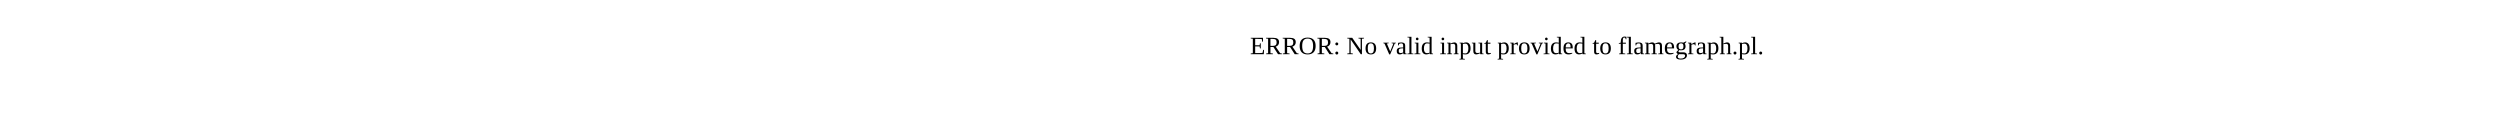
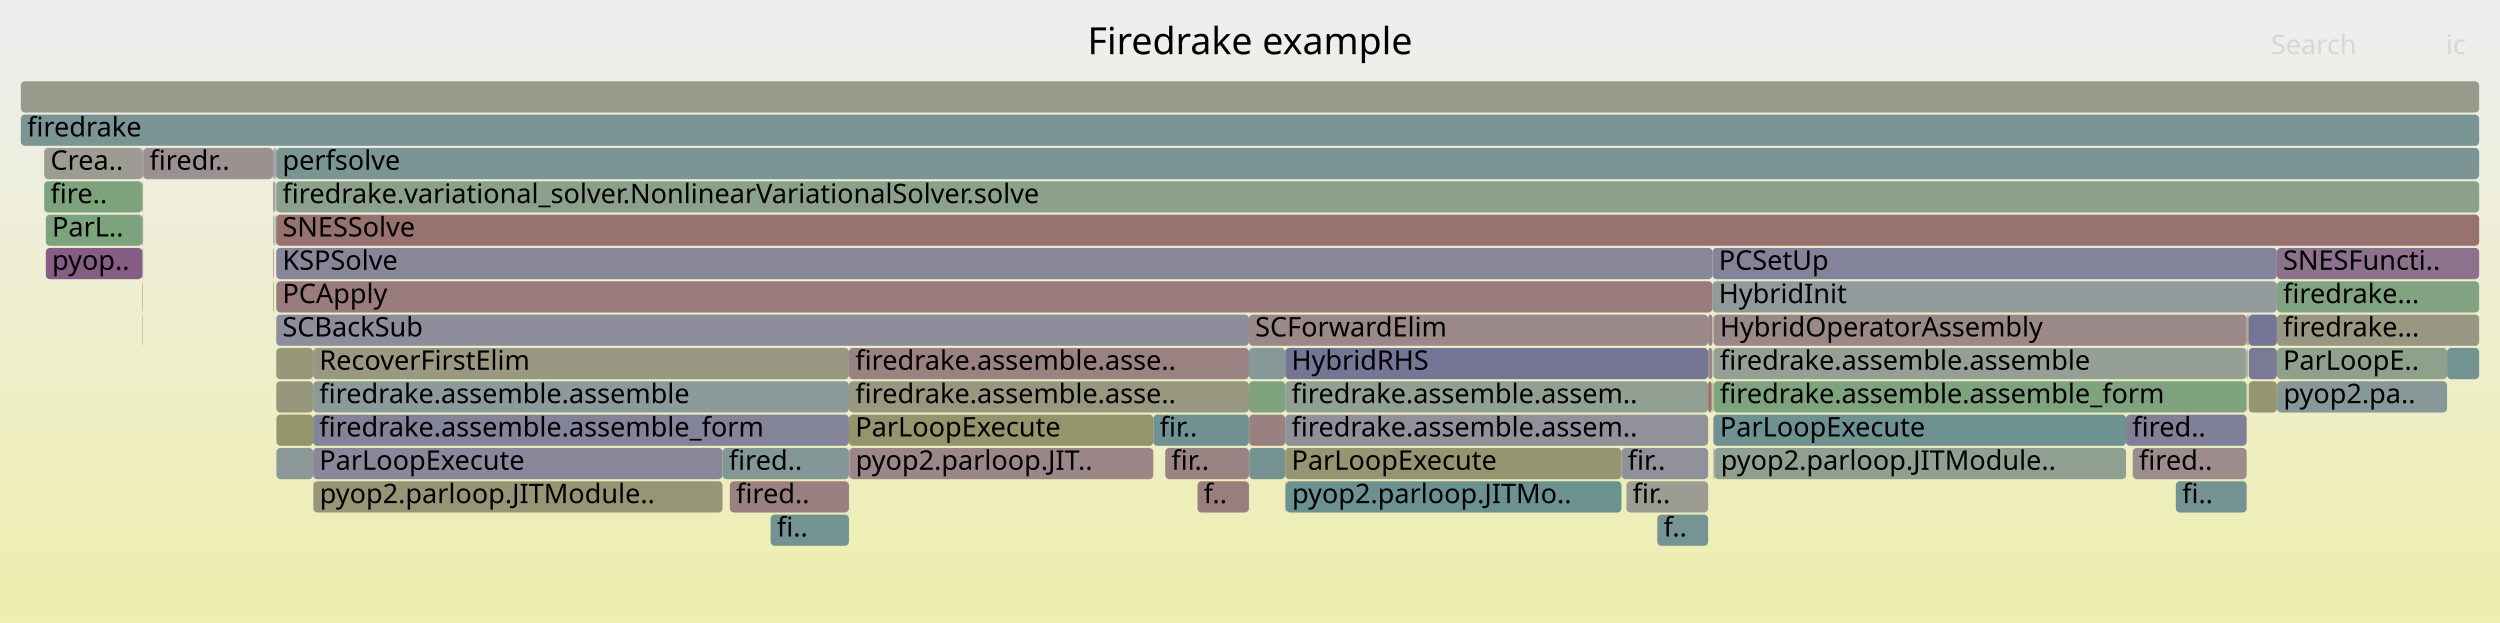
- <svg xmlns="http://www.w3.org/2000/svg" version="1.1" width="1200" height="65" viewBox="0 0 1200 65">
-   <text x="600.00" y="26">ERROR: No valid input provided to flamegraph.pl.</text>
+ <svg xmlns="http://www.w3.org/2000/svg" version="1.1" width="1200" height="299" viewBox="0 0 1200 299">
+   <defs>
+     <linearGradient id="background" y1="0" y2="1" x1="0" x2="0">
+       <stop stop-color="#eeeeee" offset="5%" />
+       <stop stop-color="#eeeeb0" offset="95%" />
+     </linearGradient>
+   </defs>
+   <style type="text/css">
+ 	text { font-family:Verdana; font-size:13px; fill:rgb(0,0,0); }
+ 	#search, #ignorecase { opacity:0.1; cursor:pointer; }
+ 	#search:hover, #search.show, #ignorecase:hover, #ignorecase.show { opacity:1; }
+ 	#subtitle { text-anchor:middle; font-color:rgb(160,160,160); }
+ 	#title { text-anchor:middle; font-size:18px}
+ 	#unzoom { cursor:pointer; }
+ 	#frames &gt; *:hover { stroke:black; stroke-width:0.5; cursor:pointer; }
+ 	.hide { display:none; }
+ 	.parent { opacity:0.5; }
+ </style>
+   <rect x="0.0" y="0" width="1200.0" height="299.0" fill="url(#background)" />
+   <text id="title" x="600.00" y="26">Firedrake example</text>
+   <text id="details" x="10.00" y="281"> </text>
+   <text id="unzoom" x="10.00" y="26" class="hide">Reset Zoom</text>
+   <text id="search" x="1090.00" y="26">Search</text>
+   <text id="ignorecase" x="1174.00" y="26">ic</text>
+   <text id="matched" x="1090.00" y="281"> </text>
+   <g id="frames">
+     <g>
+       <rect x="822.5" y="183" width="255.9" height="15.0" fill="rgb(125.65,163.266,125.65)" rx="2" ry="2" />
+       <text x="825.54" y="193.5">firedrake.assemble.assemble_form</text>
+     </g>
+     <g>
+       <rect x="616.9" y="199" width="203.0" height="15.0" fill="rgb(144.762,144.762,155.438)" rx="2" ry="2" />
+       <text x="619.92" y="209.5">firedrake.assemble.assem..</text>
+     </g>
+     <g>
+       <rect x="407.5" y="215" width="0.2" height="15.0" fill="rgb(126.652,163.103,126.652)" rx="2" ry="2" />
+       <text x="410.55" y="225.5" />
+     </g>
+     <g>
+       <rect x="68.3" y="87" width="0.2" height="15.0" fill="rgb(110.888,145.786,145.786)" rx="2" ry="2" />
+       <text x="71.34" y="97.5" />
+     </g>
+     <g>
+       <rect x="131.1" y="87" width="0.3" height="15.0" fill="rgb(139.519,110.643,139.519)" rx="2" ry="2" />
+       <text x="134.10" y="97.5" />
+     </g>
+     <g>
+       <rect x="1092.9" y="167" width="81.7" height="15.0" fill="rgb(141.299,160.719,141.299)" rx="2" ry="2" />
+       <text x="1095.85" y="177.5">ParLoopE..</text>
+     </g>
+     <g>
+       <rect x="1078.4" y="151" width="0.5" height="15.0" fill="rgb(153.821,153.821,137.75)" rx="2" ry="2" />
+       <text x="1081.42" y="161.5" />
+     </g>
+     <g>
+       <rect x="407.5" y="183" width="192.0" height="15.0" fill="rgb(152.027,152.027,129.053)" rx="2" ry="2" />
+       <text x="410.55" y="193.5">firedrake.assemble.asse..</text>
+     </g>
+     <g>
+       <rect x="599.5" y="151" width="220.4" height="15.0" fill="rgb(155.076,135.585,135.585)" rx="2" ry="2" />
+       <text x="602.46" y="161.5">SCForwardElim</text>
+     </g>
+     <g>
+       <rect x="150.5" y="231" width="196.3" height="15.0" fill="rgb(149.868,149.868,118.591)" rx="2" ry="2" />
+       <text x="153.45" y="241.5">pyop2.parloop.JITModule..</text>
+     </g>
+     <g>
+       <rect x="822.5" y="199" width="198.0" height="15.0" fill="rgb(109.813,145.507,145.507)" rx="2" ry="2" />
+       <text x="825.54" y="209.5">ParLoopExecute</text>
+     </g>
+     <g>
+       <rect x="1078.9" y="183" width="0.1" height="15.0" fill="rgb(152.2,152.2,129.891)" rx="2" ry="2" />
+       <text x="1081.87" y="193.5" />
+     </g>
+     <g>
+       <rect x="1044.4" y="231" width="34.0" height="15.0" fill="rgb(117.154,147.41,147.41)" rx="2" ry="2" />
+       <text x="1047.43" y="241.5">fi..</text>
+     </g>
+     <g>
+       <rect x="68.5" y="103" width="0.2" height="15.0" fill="rgb(134.342,151.866,151.866)" rx="2" ry="2" />
+       <text x="71.49" y="113.5" />
+     </g>
+     <g>
+       <rect x="1092.9" y="119" width="97.1" height="15.0" fill="rgb(140.772,113.853,140.772)" rx="2" ry="2" />
+       <text x="1095.85" y="129.5">SNESFuncti..</text>
+     </g>
+     <g>
+       <rect x="132.4" y="103" width="0.2" height="15.0" fill="rgb(134.711,151.962,151.962)" rx="2" ry="2" />
+       <text x="135.41" y="113.5" />
+     </g>
+     <g>
+       <rect x="131.1" y="103" width="0.3" height="15.0" fill="rgb(132.126,151.292,151.292)" rx="2" ry="2" />
+       <text x="134.10" y="113.5" />
+     </g>
+     <g>
+       <rect x="68.3" y="151" width="0.2" height="15.0" fill="rgb(148.411,148.411,111.531)" rx="2" ry="2" />
+       <text x="71.34" y="161.5" />
+     </g>
+     <g>
+       <rect x="131.4" y="71" width="0.4" height="15.0" fill="rgb(132.039,162.226,132.039)" rx="2" ry="2" />
+       <text x="134.40" y="81.5" />
+     </g>
+     <g>
+       <rect x="599.6" y="215" width="17.3" height="15.0" fill="rgb(117.179,147.417,147.417)" rx="2" ry="2" />
+       <text x="602.58" y="225.5" />
+     </g>
+     <g>
+       <rect x="616.9" y="183" width="203.0" height="15.0" fill="rgb(146.217,159.918,146.217)" rx="2" ry="2" />
+       <text x="619.92" y="193.5">firedrake.assemble.assem..</text>
+     </g>
+     <g>
+       <rect x="822.4" y="183" width="0.1" height="15.0" fill="rgb(133.218,151.575,151.575)" rx="2" ry="2" />
+       <text x="825.42" y="193.5" />
+     </g>
+     <g>
+       <rect x="132.6" y="119" width="689.4" height="15.0" fill="rgb(134.736,134.736,153.497)" rx="2" ry="2" />
+       <text x="135.56" y="129.5">KSPSolve</text>
+     </g>
+     <g>
+       <rect x="132.2" y="71" width="0.4" height="15.0" fill="rgb(133.896,133.896,153.335)" rx="2" ry="2" />
+       <text x="135.16" y="81.5" />
+     </g>
+     <g>
+       <rect x="131.1" y="71" width="0.3" height="15.0" fill="rgb(136.547,136.547,153.848)" rx="2" ry="2" />
+       <text x="134.10" y="81.5" />
+     </g>
+     <g>
+       <rect x="132.0" y="87" width="0.2" height="15.0" fill="rgb(154.047,154.047,138.842)" rx="2" ry="2" />
+       <text x="135.01" y="97.5" />
+     </g>
+     <g>
+       <rect x="131.6" y="103" width="0.2" height="15.0" fill="rgb(128.997,162.721,128.997)" rx="2" ry="2" />
+       <text x="134.61" y="113.5" />
+     </g>
+     <g>
+       <rect x="132.0" y="103" width="0.2" height="15.0" fill="rgb(148.422,148.422,111.585)" rx="2" ry="2" />
+       <text x="135.01" y="113.5" />
+     </g>
+     <g>
+       <rect x="822.4" y="167" width="0.1" height="15.0" fill="rgb(151.144,151.144,124.773)" rx="2" ry="2" />
+       <text x="825.42" y="177.5" />
+     </g>
+     <g>
+       <rect x="10.0" y="39" width="1180.0" height="15.0" fill="rgb(154.343,154.343,140.276)" rx="2" ry="2" />
+       <text x="13.00" y="49.5" />
+     </g>
+     <g>
+       <rect x="132.6" y="167" width="17.7" height="15.0" fill="rgb(150.629,150.629,122.281)" rx="2" ry="2" />
+       <text x="135.56" y="177.5" />
+     </g>
+     <g>
+       <rect x="150.3" y="167" width="257.2" height="15.0" fill="rgb(152.377,152.377,130.752)" rx="2" ry="2" />
+       <text x="153.26" y="177.5">RecoverFirstElim</text>
+     </g>
+     <g>
+       <rect x="617.2" y="231" width="161.1" height="15.0" fill="rgb(106.96,144.767,144.767)" rx="2" ry="2" />
+       <text x="620.16" y="241.5">pyop2.parloop.JITMo..</text>
+     </g>
+     <g>
+       <rect x="407.7" y="215" width="145.9" height="15.0" fill="rgb(155.038,135.292,135.292)" rx="2" ry="2" />
+       <text x="410.70" y="225.5">pyop2.parloop.JIT..</text>
+     </g>
+     <g>
+       <rect x="822.4" y="151" width="0.1" height="15.0" fill="rgb(138.014,138.014,154.132)" rx="2" ry="2" />
+       <text x="825.42" y="161.5" />
+     </g>
+     <g>
+       <rect x="346.8" y="215" width="60.7" height="15.0" fill="rgb(132.351,151.35,151.35)" rx="2" ry="2" />
+       <text x="349.82" y="225.5">fired..</text>
+     </g>
+     <g>
+       <rect x="822.4" y="199" width="0.1" height="15.0" fill="rgb(152.096,112.737,112.737)" rx="2" ry="2" />
+       <text x="825.42" y="209.5" />
+     </g>
+     <g>
+       <rect x="1078.6" y="167" width="0.3" height="15.0" fill="rgb(133.752,161.947,133.752)" rx="2" ry="2" />
+       <text x="1081.56" y="177.5" />
+     </g>
+     <g>
+       <rect x="795.5" y="247" width="24.4" height="15.0" fill="rgb(117.574,147.519,147.519)" rx="2" ry="2" />
+       <text x="798.50" y="257.5">f..</text>
+     </g>
+     <g>
+       <rect x="574.8" y="231" width="24.7" height="15.0" fill="rgb(153.765,125.534,125.534)" rx="2" ry="2" />
+       <text x="577.76" y="241.5">f..</text>
+     </g>
+     <g>
+       <rect x="132.7" y="199" width="17.6" height="15.0" fill="rgb(147.955,147.955,109.321)" rx="2" ry="2" />
+       <text x="135.69" y="209.5" />
+     </g>
+     <g>
+       <rect x="68.3" y="119" width="0.2" height="15.0" fill="rgb(111.723,146.002,146.002)" rx="2" ry="2" />
+       <text x="71.34" y="129.5" />
+     </g>
+     <g>
+       <rect x="22.0" y="103" width="46.3" height="15.0" fill="rgb(124.664,163.427,124.664)" rx="2" ry="2" />
+       <text x="24.96" y="113.5">ParL..</text>
+     </g>
+     <g>
+       <rect x="559.3" y="215" width="40.2" height="15.0" fill="rgb(154.495,131.125,131.125)" rx="2" ry="2" />
+       <text x="562.27" y="225.5">fir..</text>
+     </g>
+     <g>
+       <rect x="822.5" y="151" width="255.9" height="15.0" fill="rgb(155.141,136.078,136.078)" rx="2" ry="2" />
+       <text x="825.54" y="161.5">HybridOperatorAssembly</text>
+     </g>
+     <g>
+       <rect x="68.3" y="135" width="0.2" height="15.0" fill="rgb(153.722,125.201,125.201)" rx="2" ry="2" />
+       <text x="71.34" y="145.5" />
+     </g>
+     <g>
+       <rect x="68.5" y="119" width="0.2" height="15.0" fill="rgb(147.586,159.695,147.586)" rx="2" ry="2" />
+       <text x="71.49" y="129.5" />
+     </g>
+     <g>
+       <rect x="132.4" y="87" width="0.2" height="15.0" fill="rgb(149.997,159.303,149.997)" rx="2" ry="2" />
+       <text x="135.41" y="97.5" />
+     </g>
+     <g>
+       <rect x="407.5" y="199" width="146.1" height="15.0" fill="rgb(147.882,147.882,108.965)" rx="2" ry="2" />
+       <text x="410.55" y="209.5">ParLoopExecute</text>
+     </g>
+     <g>
+       <rect x="1092.9" y="135" width="97.1" height="15.0" fill="rgb(129.247,162.681,129.247)" rx="2" ry="2" />
+       <text x="1095.85" y="145.5">firedrake...</text>
+     </g>
+     <g>
+       <rect x="68.3" y="103" width="0.2" height="15.0" fill="rgb(130.887,130.887,152.752)" rx="2" ry="2" />
+       <text x="71.34" y="113.5" />
+     </g>
+     <g>
+       <rect x="822.0" y="135" width="270.9" height="15.0" fill="rgb(144.959,154.619,154.619)" rx="2" ry="2" />
+       <text x="825.00" y="145.5">HybridInit</text>
+     </g>
+     <g>
+       <rect x="131.1" y="119" width="0.3" height="15.0" fill="rgb(154.223,129.04,129.04)" rx="2" ry="2" />
+       <text x="134.10" y="129.5" />
+     </g>
+     <g>
+       <rect x="132.6" y="87" width="1057.4" height="15.0" fill="rgb(140.226,160.893,140.226)" rx="2" ry="2" />
+       <text x="135.56" y="97.5">firedrake.variational_solver.NonlinearVariationalSolver.solve</text>
+     </g>
+     <g>
+       <rect x="131.1" y="135" width="0.3" height="15.0" fill="rgb(148.722,148.722,113.037)" rx="2" ry="2" />
+       <text x="134.10" y="145.5" />
+     </g>
+     <g>
+       <rect x="132.6" y="135" width="689.4" height="15.0" fill="rgb(153.527,123.704,123.704)" rx="2" ry="2" />
+       <text x="135.56" y="145.5">PCApply</text>
+     </g>
+     <g>
+       <rect x="778.3" y="215" width="41.6" height="15.0" fill="rgb(144.811,144.811,155.447)" rx="2" ry="2" />
+       <text x="781.30" y="225.5">fir..</text>
+     </g>
+     <g>
+       <rect x="407.5" y="167" width="192.0" height="15.0" fill="rgb(154.32,129.789,129.789)" rx="2" ry="2" />
+       <text x="410.55" y="177.5">firedrake.assemble.asse..</text>
+     </g>
+     <g>
+       <rect x="819.9" y="167" width="2.1" height="15.0" fill="rgb(155.169,136.296,136.296)" rx="2" ry="2" />
+       <text x="822.92" y="177.5" />
+     </g>
+     <g>
+       <rect x="1020.5" y="199" width="57.9" height="15.0" fill="rgb(127.97,127.97,152.188)" rx="2" ry="2" />
+       <text x="1023.51" y="209.5">fired..</text>
+     </g>
+     <g>
+       <rect x="616.9" y="231" width="0.3" height="15.0" fill="rgb(149.783,149.783,118.177)" rx="2" ry="2" />
+       <text x="619.92" y="241.5" />
+     </g>
+     <g>
+       <rect x="1023.7" y="215" width="54.7" height="15.0" fill="rgb(155.627,139.809,139.809)" rx="2" ry="2" />
+       <text x="1026.70" y="225.5">fired..</text>
+     </g>
+     <g>
+       <rect x="819.9" y="183" width="1.7" height="15.0" fill="rgb(152.137,113.049,113.049)" rx="2" ry="2" />
+       <text x="822.92" y="193.5" />
+     </g>
+     <g>
+       <rect x="822.5" y="215" width="0.4" height="15.0" fill="rgb(155.283,137.169,137.169)" rx="2" ry="2" />
+       <text x="825.54" y="225.5" />
+     </g>
+     <g>
+       <rect x="369.9" y="247" width="37.6" height="15.0" fill="rgb(114.868,146.818,146.818)" rx="2" ry="2" />
+       <text x="372.93" y="257.5">fi..</text>
+     </g>
+     <g>
+       <rect x="132.6" y="151" width="466.9" height="15.0" fill="rgb(141.41,141.41,154.789)" rx="2" ry="2" />
+       <text x="135.56" y="161.5">SCBackSub</text>
+     </g>
+     <g>
+       <rect x="822.9" y="215" width="197.6" height="15.0" fill="rgb(144.262,160.236,144.262)" rx="2" ry="2" />
+       <text x="825.93" y="225.5">pyop2.parloop.JITModule..</text>
+     </g>
+     <g>
+       <rect x="1174.6" y="167" width="15.4" height="15.0" fill="rgb(115.398,146.955,146.955)" rx="2" ry="2" />
+       <text x="1177.58" y="177.5" />
+     </g>
+     <g>
+       <rect x="616.9" y="215" width="161.4" height="15.0" fill="rgb(148.959,148.959,114.185)" rx="2" ry="2" />
+       <text x="619.92" y="225.5">ParLoopExecute</text>
+     </g>
+     <g>
+       <rect x="68.5" y="71" width="0.2" height="15.0" fill="rgb(132.91,93.707,132.91)" rx="2" ry="2" />
+       <text x="71.49" y="81.5" />
+     </g>
+     <g>
+       <rect x="819.9" y="151" width="2.1" height="15.0" fill="rgb(154.432,130.647,130.647)" rx="2" ry="2" />
+       <text x="822.92" y="161.5" />
+     </g>
+     <g>
+       <rect x="131.8" y="87" width="0.2" height="15.0" fill="rgb(122.154,148.707,148.707)" rx="2" ry="2" />
+       <text x="134.84" y="97.5" />
+     </g>
+     <g>
+       <rect x="350.3" y="231" width="57.2" height="15.0" fill="rgb(154.099,128.093,128.093)" rx="2" ry="2" />
+       <text x="353.33" y="241.5">fired..</text>
+     </g>
+     <g>
+       <rect x="131.4" y="87" width="0.4" height="15.0" fill="rgb(125.027,149.451,149.451)" rx="2" ry="2" />
+       <text x="134.40" y="97.5" />
+     </g>
+     <g>
+       <rect x="822.0" y="119" width="270.9" height="15.0" fill="rgb(130.961,130.961,152.767)" rx="2" ry="2" />
+       <text x="825.00" y="129.5">PCSetUp</text>
+     </g>
+     <g>
+       <rect x="616.9" y="167" width="203.0" height="15.0" fill="rgb(117.038,117.038,150.072)" rx="2" ry="2" />
+       <text x="619.92" y="177.5">HybridRHS</text>
+     </g>
+     <g>
+       <rect x="21.2" y="87" width="47.1" height="15.0" fill="rgb(125.131,163.351,125.131)" rx="2" ry="2" />
+       <text x="24.22" y="97.5">fire..</text>
+     </g>
+     <g>
+       <rect x="22.0" y="119" width="46.3" height="15.0" fill="rgb(132.729,93.244,132.729)" rx="2" ry="2" />
+       <text x="24.96" y="129.5">pyop..</text>
+     </g>
+     <g>
+       <rect x="150.3" y="231" width="0.2" height="15.0" fill="rgb(153.697,153.697,137.149)" rx="2" ry="2" />
+       <text x="153.26" y="241.5" />
+     </g>
+     <g>
+       <rect x="150.3" y="215" width="196.5" height="15.0" fill="rgb(136.125,136.125,153.766)" rx="2" ry="2" />
+       <text x="153.26" y="225.5">ParLoopExecute</text>
+     </g>
+     <g>
+       <rect x="780.7" y="231" width="39.2" height="15.0" fill="rgb(155.627,155.627,146.499)" rx="2" ry="2" />
+       <text x="783.65" y="241.5">fir..</text>
+     </g>
+     <g>
+       <rect x="1079.4" y="183" width="13.5" height="15.0" fill="rgb(148.572,148.572,112.311)" rx="2" ry="2" />
+       <text x="1082.38" y="193.5" />
+     </g>
+     <g>
+       <rect x="1079.0" y="151" width="0.4" height="15.0" fill="rgb(154.821,133.629,133.629)" rx="2" ry="2" />
+       <text x="1082.00" y="161.5" />
+     </g>
+     <g>
+       <rect x="599.5" y="183" width="17.4" height="15.0" fill="rgb(125.864,163.231,125.864)" rx="2" ry="2" />
+       <text x="602.46" y="193.5" />
+     </g>
+     <g>
+       <rect x="150.3" y="183" width="257.2" height="15.0" fill="rgb(141.24,153.655,153.655)" rx="2" ry="2" />
+       <text x="153.26" y="193.5">firedrake.assemble.assemble</text>
+     </g>
+     <g>
+       <rect x="1093.0" y="183" width="81.6" height="15.0" fill="rgb(136.362,152.39,152.39)" rx="2" ry="2" />
+       <text x="1096.03" y="193.5">pyop2.pa..</text>
+     </g>
+     <g>
+       <rect x="150.3" y="199" width="257.2" height="15.0" fill="rgb(131.92,131.92,152.952)" rx="2" ry="2" />
+       <text x="153.26" y="209.5">firedrake.assemble.assemble_form</text>
+     </g>
+     <g>
+       <rect x="131.8" y="71" width="0.4" height="15.0" fill="rgb(154.776,133.285,133.285)" rx="2" ry="2" />
+       <text x="134.84" y="81.5" />
+     </g>
+     <g>
+       <rect x="599.5" y="167" width="17.4" height="15.0" fill="rgb(134.34,151.866,151.866)" rx="2" ry="2" />
+       <text x="602.46" y="177.5" />
+     </g>
+     <g>
+       <rect x="10.0" y="55" width="1180.0" height="15.0" fill="rgb(122.89,148.898,148.898)" rx="2" ry="2" />
+       <text x="13.00" y="65.5">firedrake</text>
+     </g>
+     <g>
+       <rect x="1092.9" y="151" width="97.1" height="15.0" fill="rgb(152.275,152.275,130.254)" rx="2" ry="2" />
+       <text x="1095.85" y="161.5">firedrake...</text>
+     </g>
+     <g>
+       <rect x="132.6" y="183" width="17.7" height="15.0" fill="rgb(151.184,151.184,124.968)" rx="2" ry="2" />
+       <text x="135.56" y="193.5" />
+     </g>
+     <g>
+       <rect x="132.6" y="103" width="1057.4" height="15.0" fill="rgb(152.18,113.38,113.38)" rx="2" ry="2" />
+       <text x="135.56" y="113.5">SNESSolve</text>
+     </g>
+     <g>
+       <rect x="1078.9" y="151" width="0.1" height="15.0" fill="rgb(142.639,160.501,142.639)" rx="2" ry="2" />
+       <text x="1081.87" y="161.5" />
+     </g>
+     <g>
+       <rect x="1079.4" y="167" width="13.5" height="15.0" fill="rgb(122.342,122.342,151.099)" rx="2" ry="2" />
+       <text x="1082.38" y="177.5" />
+     </g>
+     <g>
+       <rect x="68.5" y="87" width="0.2" height="15.0" fill="rgb(153.232,153.232,134.892)" rx="2" ry="2" />
+       <text x="71.49" y="97.5" />
+     </g>
+     <g>
+       <rect x="1079.4" y="151" width="13.5" height="15.0" fill="rgb(115.973,115.973,149.866)" rx="2" ry="2" />
+       <text x="1082.38" y="161.5" />
+     </g>
+     <g>
+       <rect x="1092.9" y="183" width="0.1" height="15.0" fill="rgb(140.895,140.895,154.689)" rx="2" ry="2" />
+       <text x="1095.85" y="193.5" />
+     </g>
+     <g>
+       <rect x="132.7" y="215" width="17.6" height="15.0" fill="rgb(139.203,153.127,153.127)" rx="2" ry="2" />
+       <text x="135.69" y="225.5" />
+     </g>
+     <g>
+       <rect x="599.6" y="199" width="17.3" height="15.0" fill="rgb(154.254,129.279,129.279)" rx="2" ry="2" />
+       <text x="602.58" y="209.5" />
+     </g>
+     <g>
+       <rect x="68.7" y="71" width="62.4" height="15.0" fill="rgb(156.272,144.749,144.749)" rx="2" ry="2" />
+       <text x="71.73" y="81.5">firedr..</text>
+     </g>
+     <g>
+       <rect x="21.2" y="71" width="47.3" height="15.0" fill="rgb(155.587,155.587,146.307)" rx="2" ry="2" />
+       <text x="24.22" y="81.5">Crea..</text>
+     </g>
+     <g>
+       <rect x="132.6" y="71" width="1057.4" height="15.0" fill="rgb(122.676,148.842,148.842)" rx="2" ry="2" />
+       <text x="135.56" y="81.5">perfsolve</text>
+     </g>
+     <g>
+       <rect x="821.6" y="183" width="0.4" height="15.0" fill="rgb(150.156,150.156,119.988)" rx="2" ry="2" />
+       <text x="824.63" y="193.5" />
+     </g>
+     <g>
+       <rect x="822.5" y="167" width="255.9" height="15.0" fill="rgb(150.144,159.279,150.144)" rx="2" ry="2" />
+       <text x="825.54" y="177.5">firedrake.assemble.assemble</text>
+     </g>
+     <g>
+       <rect x="553.6" y="199" width="45.9" height="15.0" fill="rgb(112.592,146.228,146.228)" rx="2" ry="2" />
+       <text x="556.62" y="209.5">fir..</text>
+     </g>
+     <g>
+       <rect x="1078.9" y="167" width="0.1" height="15.0" fill="rgb(148.929,148.929,114.039)" rx="2" ry="2" />
+       <text x="1081.87" y="177.5" />
+     </g>
+   </g>
</svg>
